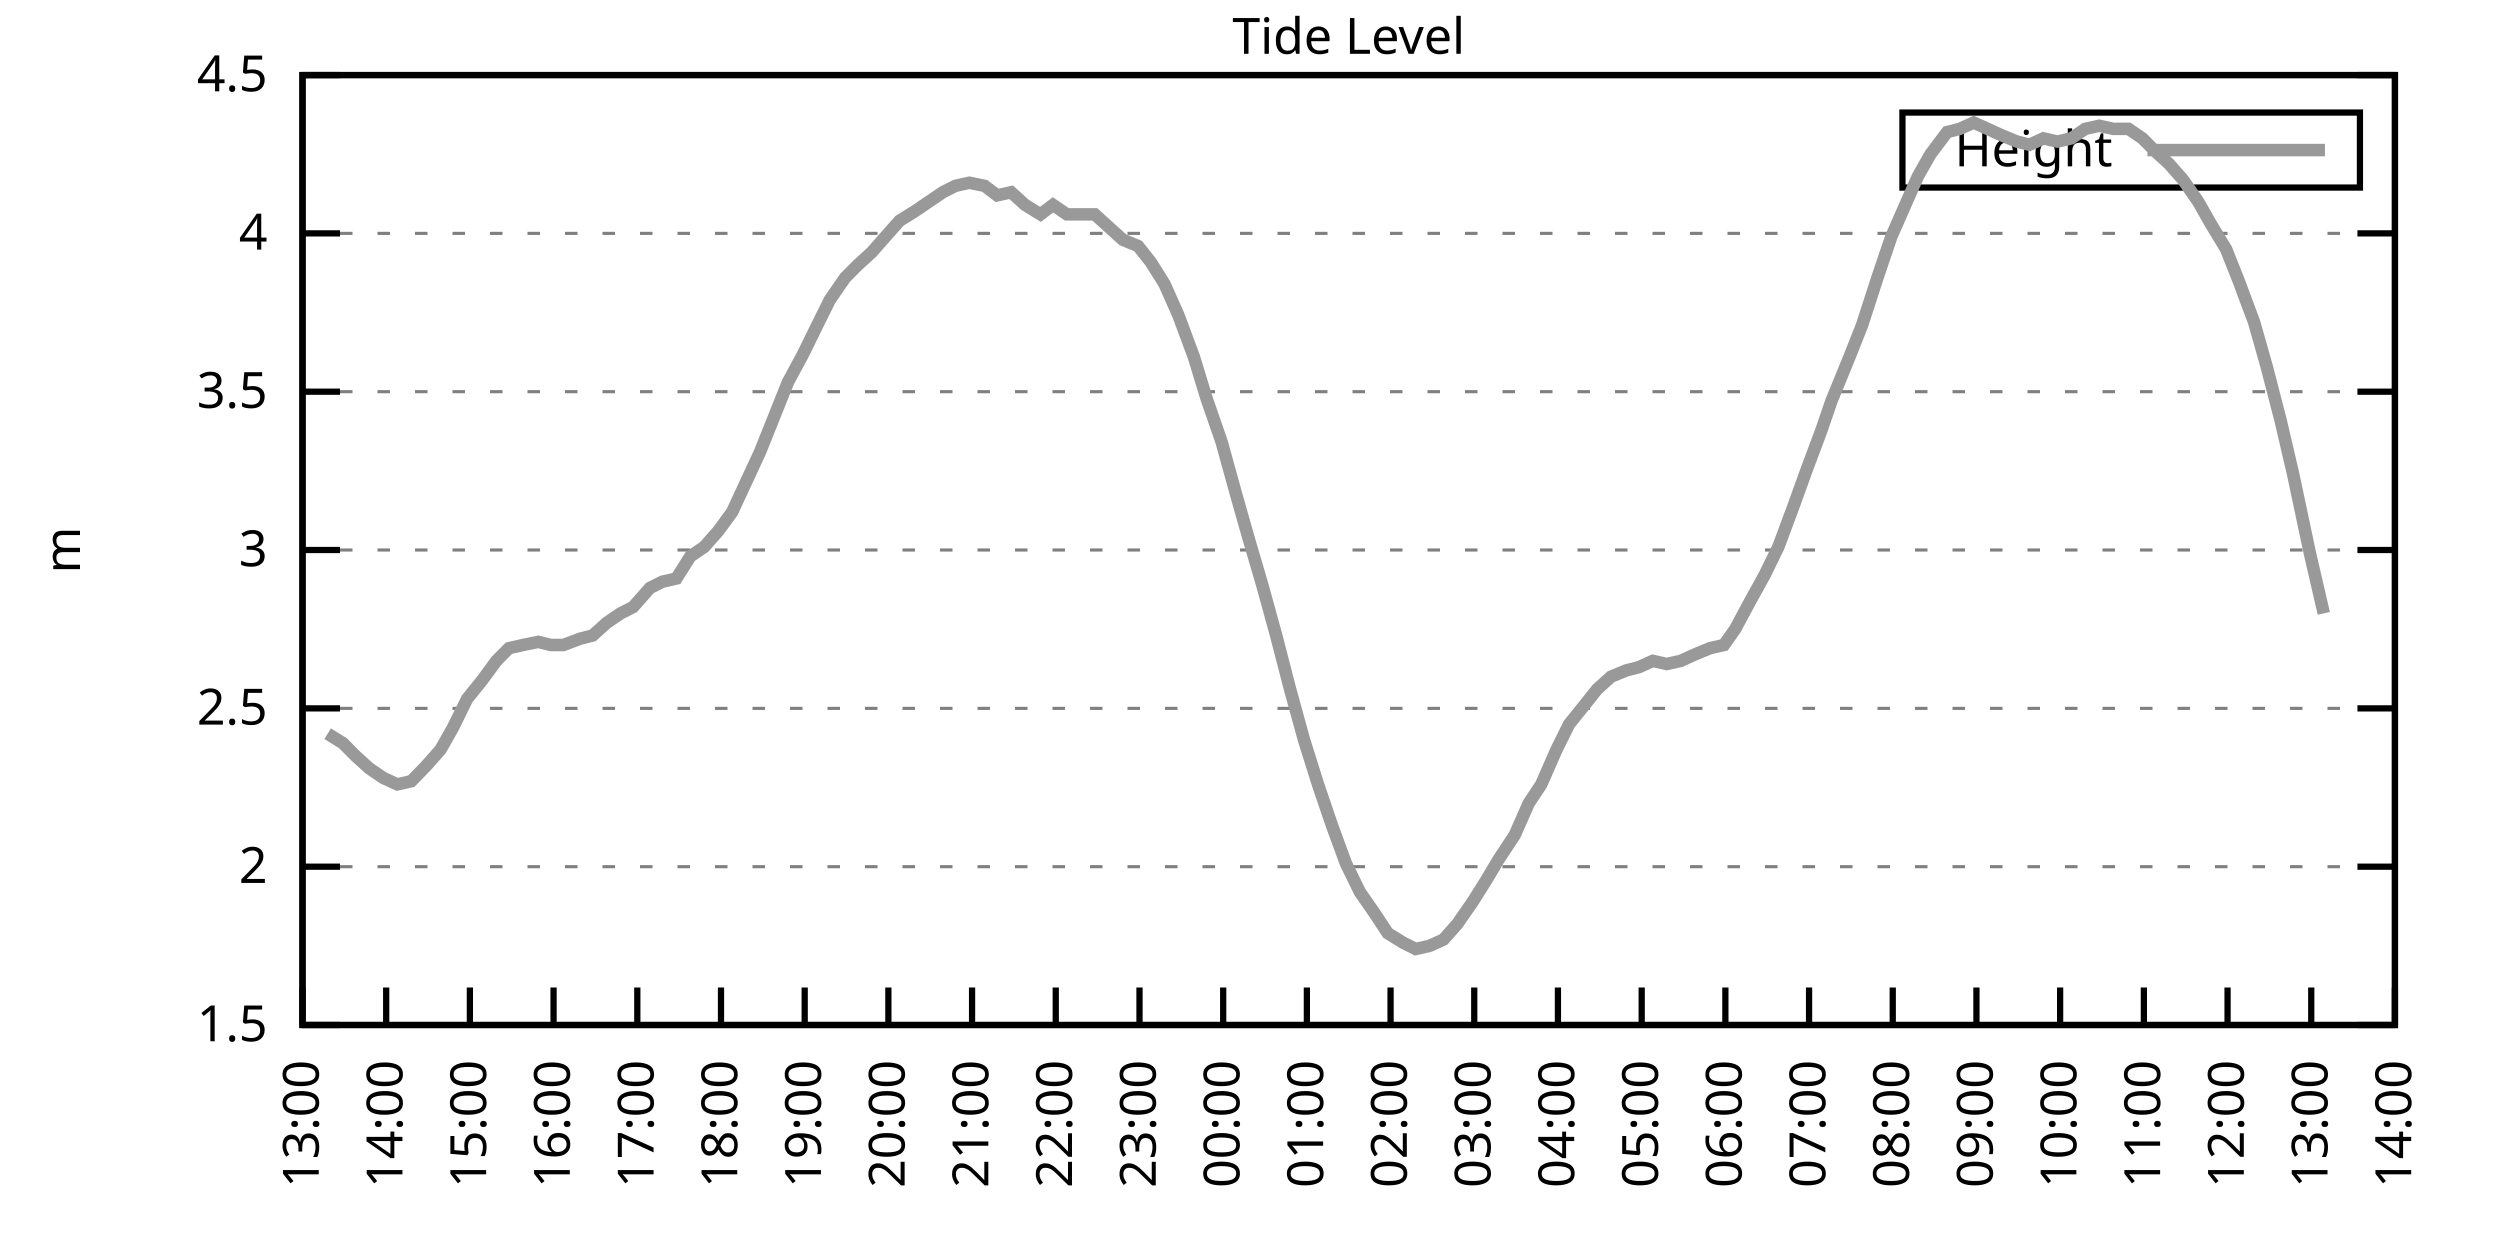
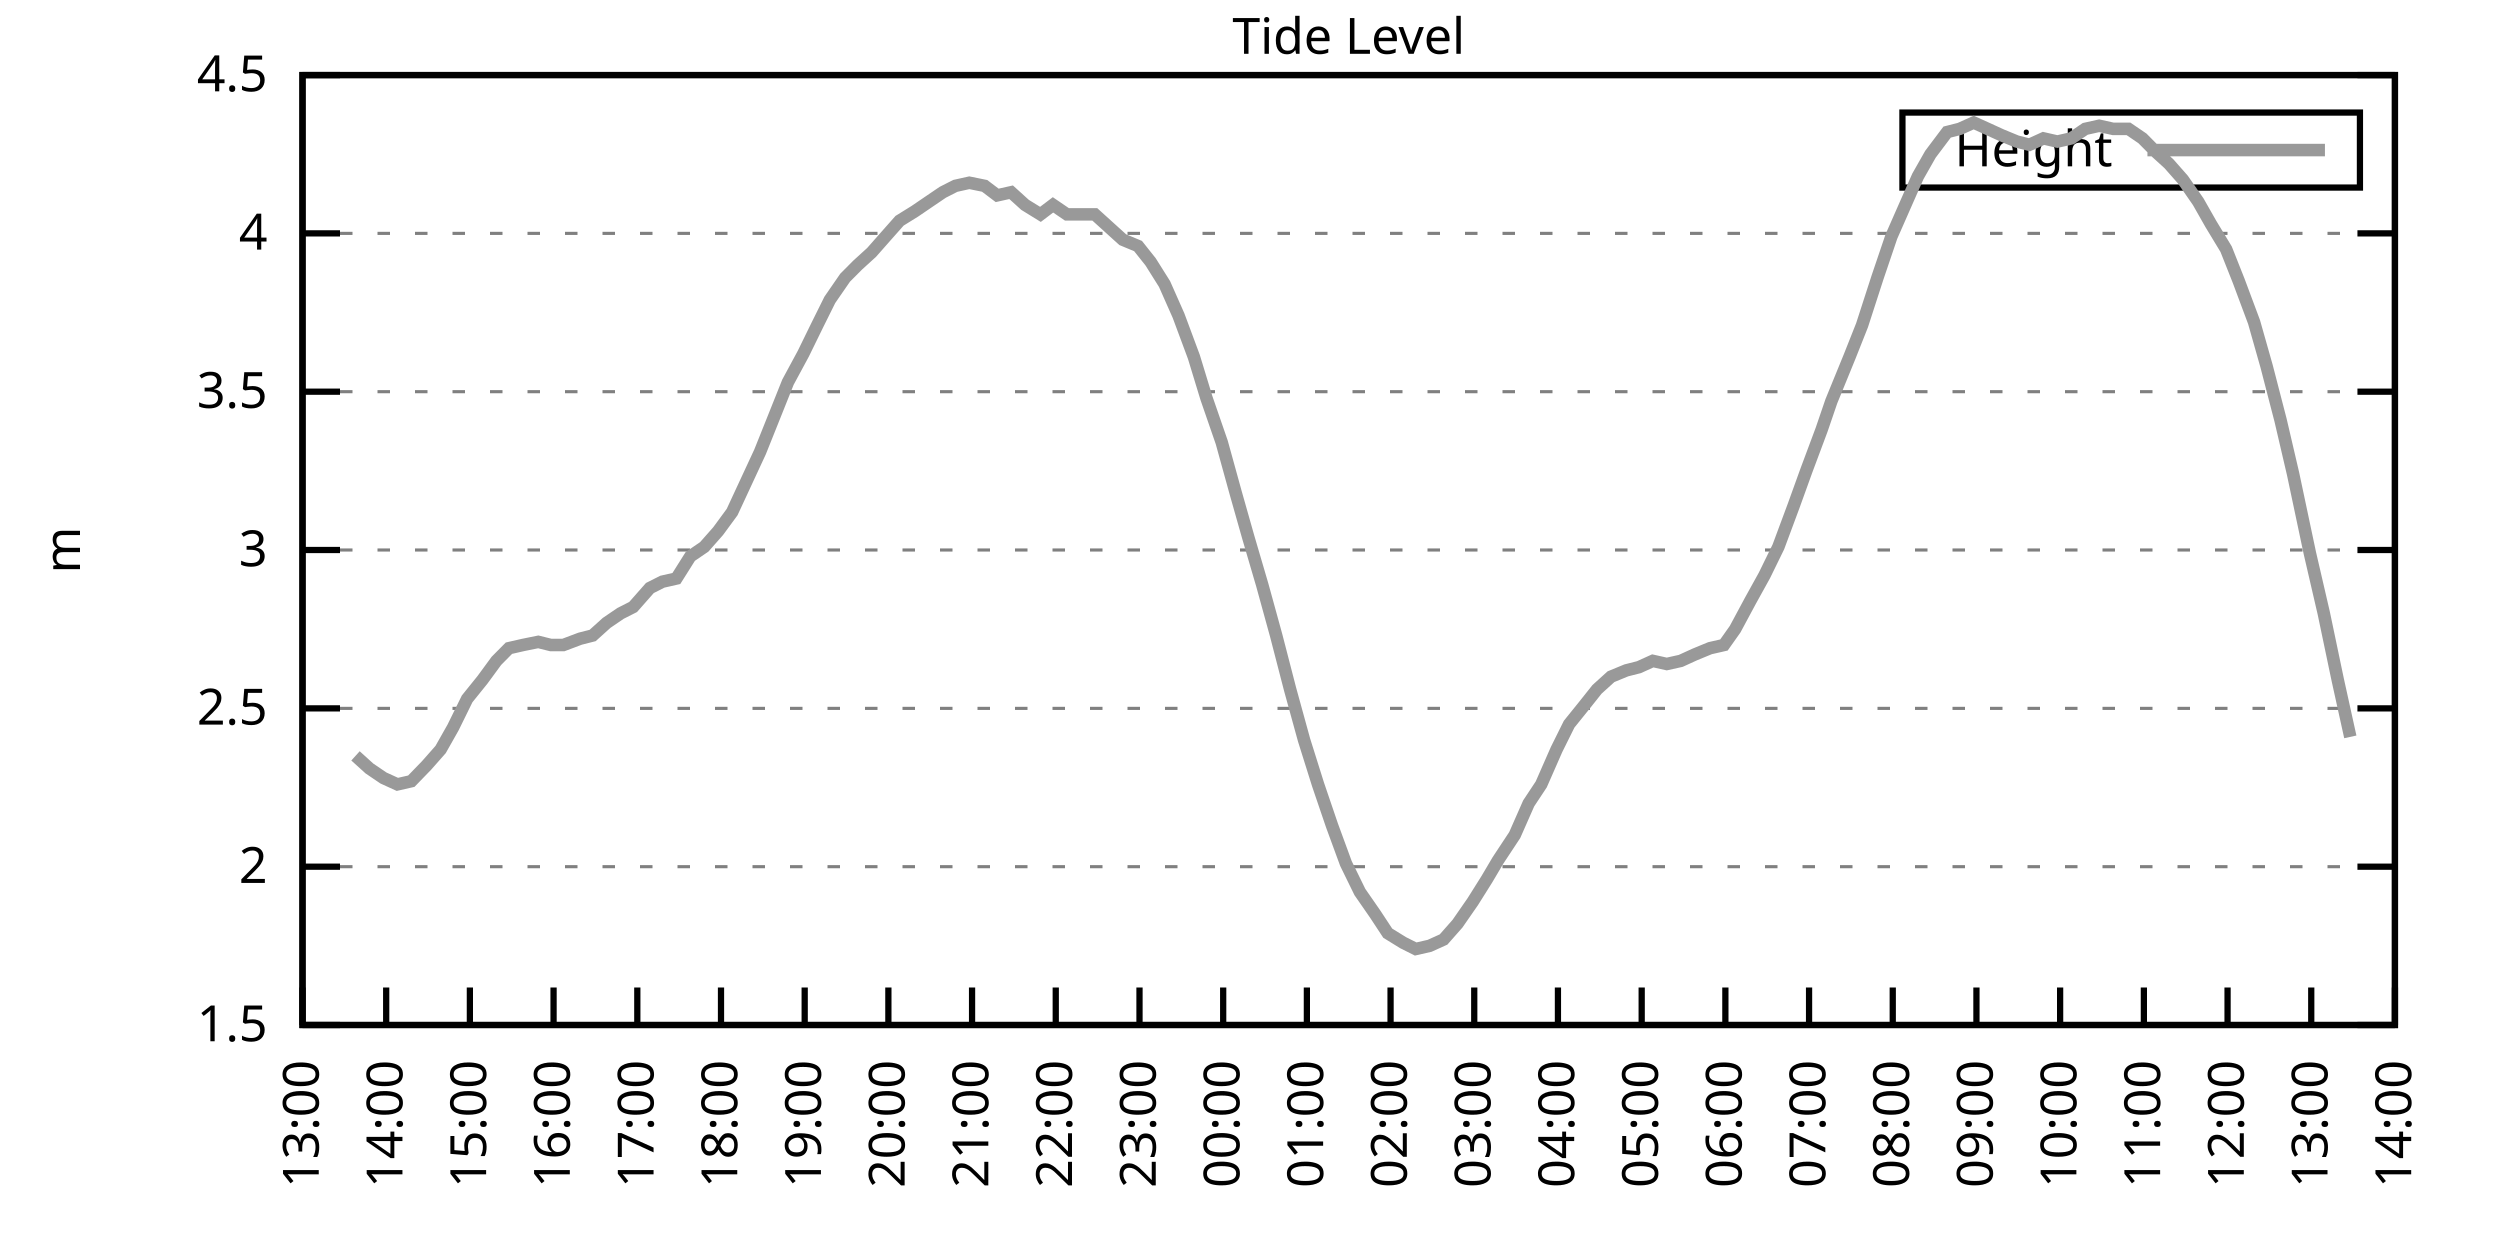
<svg xmlns="http://www.w3.org/2000/svg" xmlns:xlink="http://www.w3.org/1999/xlink" width="400" height="200" viewBox="0 0 400 200">
  <g id="gnuplot_canvas">
    <rect x="0" y="0" width="400" height="200" fill="none" />
    <defs>
      <circle id="gpDot" r="0.5" stroke-width="0.5" stroke="currentColor" />
      <path id="gpPt0" stroke-width="0.333" stroke="currentColor" d="M-1,0 h2 M0,-1 v2" />
      <path id="gpPt1" stroke-width="0.333" stroke="currentColor" d="M-1,-1 L1,1 M1,-1 L-1,1" />
      <path id="gpPt2" stroke-width="0.333" stroke="currentColor" d="M-1,0 L1,0 M0,-1 L0,1 M-1,-1 L1,1 M-1,1 L1,-1" />
      <rect id="gpPt3" stroke-width="0.333" stroke="currentColor" x="-1" y="-1" width="2" height="2" />
      <rect id="gpPt4" stroke-width="0.333" stroke="currentColor" fill="currentColor" x="-1" y="-1" width="2" height="2" />
      <circle id="gpPt5" stroke-width="0.333" stroke="currentColor" cx="0" cy="0" r="1" />
      <use xlink:href="#gpPt5" id="gpPt6" fill="currentColor" stroke="none" />
      <path id="gpPt7" stroke-width="0.333" stroke="currentColor" d="M0,-1.33 L-1.33,0.67 L1.33,0.67 z" />
      <use xlink:href="#gpPt7" id="gpPt8" fill="currentColor" stroke="none" />
      <use xlink:href="#gpPt7" id="gpPt9" stroke="currentColor" transform="rotate(180)" />
      <use xlink:href="#gpPt9" id="gpPt10" fill="currentColor" stroke="none" />
      <use xlink:href="#gpPt3" id="gpPt11" stroke="currentColor" transform="rotate(45)" />
      <use xlink:href="#gpPt11" id="gpPt12" fill="currentColor" stroke="none" />
      <path id="gpPt13" stroke-width="0.333" stroke="currentColor" d="M0,1.330 L1.265,0.411 L0.782,-1.067 L-0.782,-1.076 L-1.265,0.411 z" />
      <use xlink:href="#gpPt13" id="gpPt14" fill="currentColor" stroke="none" />
      <filter id="textbox" filterUnits="objectBoundingBox" x="0" y="0" height="1" width="1">
        <feFlood flood-color="white" flood-opacity="1" result="bgnd" />
        <feComposite in="SourceGraphic" in2="bgnd" operator="atop" />
      </filter>
      <filter id="greybox" filterUnits="objectBoundingBox" x="0" y="0" height="1" width="1">
        <feFlood flood-color="lightgrey" flood-opacity="1" result="grey" />
        <feComposite in="SourceGraphic" in2="grey" operator="atop" />
      </filter>
    </defs>
    <g fill="none" color="white" stroke="currentColor" stroke-width="1.00" stroke-linecap="butt" stroke-linejoin="miter">
</g>
    <g fill="none" color="black" stroke="currentColor" stroke-width="1.00" stroke-linecap="butt" stroke-linejoin="miter">
      <g stroke="none" shape-rendering="crispEdges">
        <polygon fill="rgb(255, 255, 255)" points="48.40,164.00 383.18,164.00 383.18,12.02 48.40,12.02 " />
      </g>
    </g>
    <g fill="none" color="black" stroke="currentColor" stroke-width="1.00" stroke-linecap="butt" stroke-linejoin="miter">
</g>
    <g fill="none" color="black" stroke="black" stroke-width="0.50" stroke-linecap="butt" stroke-linejoin="miter">
</g>
    <g fill="none" color="gray" stroke="currentColor" stroke-width="0.50" stroke-linecap="butt" stroke-linejoin="miter">
      <path stroke="gray" stroke-dasharray="2,4" class="gridline" d="M48.40,164.00 L383.19,164.00  " />
    </g>
    <g fill="none" color="gray" stroke="gray" stroke-width="1.00" stroke-linecap="butt" stroke-linejoin="miter">
</g>
    <g fill="none" color="black" stroke="currentColor" stroke-width="1.00" stroke-linecap="butt" stroke-linejoin="miter">
      <path stroke="black" d="M48.40,164.00 L54.40,164.00 M383.19,164.00 L377.19,164.00  " />
      <g transform="translate(42.80,166.60)" stroke="none" fill="black" font-family="Sans" font-size="8.00" text-anchor="end">
        <text>
          <tspan font-family="Sans"> 1.5</tspan>
        </text>
      </g>
    </g>
    <g fill="none" color="black" stroke="currentColor" stroke-width="1.00" stroke-linecap="butt" stroke-linejoin="miter">
</g>
    <g fill="none" color="black" stroke="black" stroke-width="0.50" stroke-linecap="butt" stroke-linejoin="miter">
</g>
    <g fill="none" color="gray" stroke="currentColor" stroke-width="0.50" stroke-linecap="butt" stroke-linejoin="miter">
      <path stroke="gray" stroke-dasharray="2,4" class="gridline" d="M48.40,138.67 L383.19,138.67  " />
    </g>
    <g fill="none" color="gray" stroke="gray" stroke-width="1.00" stroke-linecap="butt" stroke-linejoin="miter">
</g>
    <g fill="none" color="black" stroke="currentColor" stroke-width="1.00" stroke-linecap="butt" stroke-linejoin="miter">
      <path stroke="black" d="M48.40,138.67 L54.40,138.67 M383.19,138.67 L377.19,138.67  " />
      <g transform="translate(42.80,141.27)" stroke="none" fill="black" font-family="Sans" font-size="8.00" text-anchor="end">
        <text>
          <tspan font-family="Sans"> 2</tspan>
        </text>
      </g>
    </g>
    <g fill="none" color="black" stroke="currentColor" stroke-width="1.00" stroke-linecap="butt" stroke-linejoin="miter">
</g>
    <g fill="none" color="black" stroke="black" stroke-width="0.50" stroke-linecap="butt" stroke-linejoin="miter">
</g>
    <g fill="none" color="gray" stroke="currentColor" stroke-width="0.50" stroke-linecap="butt" stroke-linejoin="miter">
      <path stroke="gray" stroke-dasharray="2,4" class="gridline" d="M48.40,113.34 L383.19,113.34  " />
    </g>
    <g fill="none" color="gray" stroke="gray" stroke-width="1.00" stroke-linecap="butt" stroke-linejoin="miter">
</g>
    <g fill="none" color="black" stroke="currentColor" stroke-width="1.00" stroke-linecap="butt" stroke-linejoin="miter">
      <path stroke="black" d="M48.40,113.34 L54.40,113.34 M383.19,113.34 L377.19,113.34  " />
      <g transform="translate(42.80,115.94)" stroke="none" fill="black" font-family="Sans" font-size="8.00" text-anchor="end">
        <text>
          <tspan font-family="Sans"> 2.5</tspan>
        </text>
      </g>
    </g>
    <g fill="none" color="black" stroke="currentColor" stroke-width="1.00" stroke-linecap="butt" stroke-linejoin="miter">
</g>
    <g fill="none" color="black" stroke="black" stroke-width="0.50" stroke-linecap="butt" stroke-linejoin="miter">
</g>
    <g fill="none" color="gray" stroke="currentColor" stroke-width="0.50" stroke-linecap="butt" stroke-linejoin="miter">
      <path stroke="gray" stroke-dasharray="2,4" class="gridline" d="M48.40,88.00 L383.19,88.00  " />
    </g>
    <g fill="none" color="gray" stroke="gray" stroke-width="1.00" stroke-linecap="butt" stroke-linejoin="miter">
</g>
    <g fill="none" color="black" stroke="currentColor" stroke-width="1.00" stroke-linecap="butt" stroke-linejoin="miter">
      <path stroke="black" d="M48.40,88.00 L54.40,88.00 M383.19,88.00 L377.19,88.00  " />
      <g transform="translate(42.80,90.60)" stroke="none" fill="black" font-family="Sans" font-size="8.00" text-anchor="end">
        <text>
          <tspan font-family="Sans"> 3</tspan>
        </text>
      </g>
    </g>
    <g fill="none" color="black" stroke="currentColor" stroke-width="1.00" stroke-linecap="butt" stroke-linejoin="miter">
</g>
    <g fill="none" color="black" stroke="black" stroke-width="0.50" stroke-linecap="butt" stroke-linejoin="miter">
</g>
    <g fill="none" color="gray" stroke="currentColor" stroke-width="0.50" stroke-linecap="butt" stroke-linejoin="miter">
      <path stroke="gray" stroke-dasharray="2,4" class="gridline" d="M48.40,62.67 L383.19,62.67  " />
    </g>
    <g fill="none" color="gray" stroke="gray" stroke-width="1.00" stroke-linecap="butt" stroke-linejoin="miter">
</g>
    <g fill="none" color="black" stroke="currentColor" stroke-width="1.00" stroke-linecap="butt" stroke-linejoin="miter">
      <path stroke="black" d="M48.40,62.67 L54.40,62.67 M383.19,62.67 L377.19,62.67  " />
      <g transform="translate(42.80,65.27)" stroke="none" fill="black" font-family="Sans" font-size="8.00" text-anchor="end">
        <text>
          <tspan font-family="Sans"> 3.5</tspan>
        </text>
      </g>
    </g>
    <g fill="none" color="black" stroke="currentColor" stroke-width="1.00" stroke-linecap="butt" stroke-linejoin="miter">
</g>
    <g fill="none" color="black" stroke="black" stroke-width="0.50" stroke-linecap="butt" stroke-linejoin="miter">
</g>
    <g fill="none" color="gray" stroke="currentColor" stroke-width="0.50" stroke-linecap="butt" stroke-linejoin="miter">
      <path stroke="gray" stroke-dasharray="2,4" class="gridline" d="M48.40,37.34 L383.19,37.34  " />
    </g>
    <g fill="none" color="gray" stroke="gray" stroke-width="1.00" stroke-linecap="butt" stroke-linejoin="miter">
</g>
    <g fill="none" color="black" stroke="currentColor" stroke-width="1.00" stroke-linecap="butt" stroke-linejoin="miter">
      <path stroke="black" d="M48.40,37.34 L54.40,37.34 M383.19,37.34 L377.19,37.34  " />
      <g transform="translate(42.80,39.94)" stroke="none" fill="black" font-family="Sans" font-size="8.00" text-anchor="end">
        <text>
          <tspan font-family="Sans"> 4</tspan>
        </text>
      </g>
    </g>
    <g fill="none" color="black" stroke="currentColor" stroke-width="1.00" stroke-linecap="butt" stroke-linejoin="miter">
</g>
    <g fill="none" color="black" stroke="black" stroke-width="0.50" stroke-linecap="butt" stroke-linejoin="miter">
</g>
    <g fill="none" color="gray" stroke="currentColor" stroke-width="0.50" stroke-linecap="butt" stroke-linejoin="miter">
      <path stroke="gray" stroke-dasharray="2,4" class="gridline" d="M48.40,12.01 L383.19,12.01  " />
    </g>
    <g fill="none" color="gray" stroke="gray" stroke-width="1.00" stroke-linecap="butt" stroke-linejoin="miter">
</g>
    <g fill="none" color="black" stroke="currentColor" stroke-width="1.00" stroke-linecap="butt" stroke-linejoin="miter">
      <path stroke="black" d="M48.40,12.01 L54.40,12.01 M383.19,12.01 L377.19,12.01  " />
      <g transform="translate(42.80,14.61)" stroke="none" fill="black" font-family="Sans" font-size="8.00" text-anchor="end">
        <text>
          <tspan font-family="Sans"> 4.5</tspan>
        </text>
      </g>
    </g>
    <g fill="none" color="black" stroke="currentColor" stroke-width="1.00" stroke-linecap="butt" stroke-linejoin="miter">
      <path stroke="black" d="M48.40,164.00 L48.40,158.00  " />
      <g transform="translate(51.00,169.60) rotate(270.00)" stroke="none" fill="black" font-family="Sans" font-size="8.00" text-anchor="end">
        <text>
          <tspan font-family="Sans">13:00</tspan>
        </text>
      </g>
    </g>
    <g fill="none" color="black" stroke="currentColor" stroke-width="1.00" stroke-linecap="butt" stroke-linejoin="miter">
      <path stroke="black" d="M61.79,164.00 L61.79,158.00  " />
      <g transform="translate(64.39,169.60) rotate(270.00)" stroke="none" fill="black" font-family="Sans" font-size="8.00" text-anchor="end">
        <text>
          <tspan font-family="Sans">14:00</tspan>
        </text>
      </g>
    </g>
    <g fill="none" color="black" stroke="currentColor" stroke-width="1.00" stroke-linecap="butt" stroke-linejoin="miter">
      <path stroke="black" d="M75.18,164.00 L75.18,158.00  " />
      <g transform="translate(77.78,169.60) rotate(270.00)" stroke="none" fill="black" font-family="Sans" font-size="8.00" text-anchor="end">
        <text>
          <tspan font-family="Sans">15:00</tspan>
        </text>
      </g>
    </g>
    <g fill="none" color="black" stroke="currentColor" stroke-width="1.00" stroke-linecap="butt" stroke-linejoin="miter">
      <path stroke="black" d="M88.57,164.00 L88.57,158.00  " />
      <g transform="translate(91.17,169.60) rotate(270.00)" stroke="none" fill="black" font-family="Sans" font-size="8.00" text-anchor="end">
        <text>
          <tspan font-family="Sans">16:00</tspan>
        </text>
      </g>
    </g>
    <g fill="none" color="black" stroke="currentColor" stroke-width="1.00" stroke-linecap="butt" stroke-linejoin="miter">
      <path stroke="black" d="M101.97,164.00 L101.97,158.00  " />
      <g transform="translate(104.57,169.60) rotate(270.00)" stroke="none" fill="black" font-family="Sans" font-size="8.00" text-anchor="end">
        <text>
          <tspan font-family="Sans">17:00</tspan>
        </text>
      </g>
    </g>
    <g fill="none" color="black" stroke="currentColor" stroke-width="1.00" stroke-linecap="butt" stroke-linejoin="miter">
      <path stroke="black" d="M115.36,164.00 L115.36,158.00  " />
      <g transform="translate(117.96,169.60) rotate(270.00)" stroke="none" fill="black" font-family="Sans" font-size="8.00" text-anchor="end">
        <text>
          <tspan font-family="Sans">18:00</tspan>
        </text>
      </g>
    </g>
    <g fill="none" color="black" stroke="currentColor" stroke-width="1.00" stroke-linecap="butt" stroke-linejoin="miter">
      <path stroke="black" d="M128.75,164.00 L128.75,158.00  " />
      <g transform="translate(131.35,169.60) rotate(270.00)" stroke="none" fill="black" font-family="Sans" font-size="8.00" text-anchor="end">
        <text>
          <tspan font-family="Sans">19:00</tspan>
        </text>
      </g>
    </g>
    <g fill="none" color="black" stroke="currentColor" stroke-width="1.00" stroke-linecap="butt" stroke-linejoin="miter">
      <path stroke="black" d="M142.14,164.00 L142.14,158.00  " />
      <g transform="translate(144.74,169.60) rotate(270.00)" stroke="none" fill="black" font-family="Sans" font-size="8.00" text-anchor="end">
        <text>
          <tspan font-family="Sans">20:00</tspan>
        </text>
      </g>
    </g>
    <g fill="none" color="black" stroke="currentColor" stroke-width="1.00" stroke-linecap="butt" stroke-linejoin="miter">
      <path stroke="black" d="M155.53,164.00 L155.53,158.00  " />
      <g transform="translate(158.13,169.60) rotate(270.00)" stroke="none" fill="black" font-family="Sans" font-size="8.00" text-anchor="end">
        <text>
          <tspan font-family="Sans">21:00</tspan>
        </text>
      </g>
    </g>
    <g fill="none" color="black" stroke="currentColor" stroke-width="1.00" stroke-linecap="butt" stroke-linejoin="miter">
      <path stroke="black" d="M168.92,164.00 L168.92,158.00  " />
      <g transform="translate(171.52,169.60) rotate(270.00)" stroke="none" fill="black" font-family="Sans" font-size="8.00" text-anchor="end">
        <text>
          <tspan font-family="Sans">22:00</tspan>
        </text>
      </g>
    </g>
    <g fill="none" color="black" stroke="currentColor" stroke-width="1.00" stroke-linecap="butt" stroke-linejoin="miter">
      <path stroke="black" d="M182.32,164.00 L182.32,158.00  " />
      <g transform="translate(184.92,169.60) rotate(270.00)" stroke="none" fill="black" font-family="Sans" font-size="8.00" text-anchor="end">
        <text>
          <tspan font-family="Sans">23:00</tspan>
        </text>
      </g>
    </g>
    <g fill="none" color="black" stroke="currentColor" stroke-width="1.00" stroke-linecap="butt" stroke-linejoin="miter">
      <path stroke="black" d="M195.71,164.00 L195.71,158.00  " />
      <g transform="translate(198.31,169.60) rotate(270.00)" stroke="none" fill="black" font-family="Sans" font-size="8.00" text-anchor="end">
        <text>
          <tspan font-family="Sans">00:00</tspan>
        </text>
      </g>
    </g>
    <g fill="none" color="black" stroke="currentColor" stroke-width="1.00" stroke-linecap="butt" stroke-linejoin="miter">
      <path stroke="black" d="M209.10,164.00 L209.10,158.00  " />
      <g transform="translate(211.70,169.60) rotate(270.00)" stroke="none" fill="black" font-family="Sans" font-size="8.00" text-anchor="end">
        <text>
          <tspan font-family="Sans">01:00</tspan>
        </text>
      </g>
    </g>
    <g fill="none" color="black" stroke="currentColor" stroke-width="1.00" stroke-linecap="butt" stroke-linejoin="miter">
      <path stroke="black" d="M222.49,164.00 L222.49,158.00  " />
      <g transform="translate(225.09,169.60) rotate(270.00)" stroke="none" fill="black" font-family="Sans" font-size="8.00" text-anchor="end">
        <text>
          <tspan font-family="Sans">02:00</tspan>
        </text>
      </g>
    </g>
    <g fill="none" color="black" stroke="currentColor" stroke-width="1.00" stroke-linecap="butt" stroke-linejoin="miter">
      <path stroke="black" d="M235.88,164.00 L235.88,158.00  " />
      <g transform="translate(238.48,169.60) rotate(270.00)" stroke="none" fill="black" font-family="Sans" font-size="8.00" text-anchor="end">
        <text>
          <tspan font-family="Sans">03:00</tspan>
        </text>
      </g>
    </g>
    <g fill="none" color="black" stroke="currentColor" stroke-width="1.00" stroke-linecap="butt" stroke-linejoin="miter">
      <path stroke="black" d="M249.27,164.00 L249.27,158.00  " />
      <g transform="translate(251.87,169.60) rotate(270.00)" stroke="none" fill="black" font-family="Sans" font-size="8.00" text-anchor="end">
        <text>
          <tspan font-family="Sans">04:00</tspan>
        </text>
      </g>
    </g>
    <g fill="none" color="black" stroke="currentColor" stroke-width="1.00" stroke-linecap="butt" stroke-linejoin="miter">
      <path stroke="black" d="M262.67,164.00 L262.67,158.00  " />
      <g transform="translate(265.27,169.60) rotate(270.00)" stroke="none" fill="black" font-family="Sans" font-size="8.00" text-anchor="end">
        <text>
          <tspan font-family="Sans">05:00</tspan>
        </text>
      </g>
    </g>
    <g fill="none" color="black" stroke="currentColor" stroke-width="1.00" stroke-linecap="butt" stroke-linejoin="miter">
      <path stroke="black" d="M276.06,164.00 L276.06,158.00  " />
      <g transform="translate(278.66,169.60) rotate(270.00)" stroke="none" fill="black" font-family="Sans" font-size="8.00" text-anchor="end">
        <text>
          <tspan font-family="Sans">06:00</tspan>
        </text>
      </g>
    </g>
    <g fill="none" color="black" stroke="currentColor" stroke-width="1.00" stroke-linecap="butt" stroke-linejoin="miter">
      <path stroke="black" d="M289.45,164.00 L289.45,158.00  " />
      <g transform="translate(292.05,169.60) rotate(270.00)" stroke="none" fill="black" font-family="Sans" font-size="8.00" text-anchor="end">
        <text>
          <tspan font-family="Sans">07:00</tspan>
        </text>
      </g>
    </g>
    <g fill="none" color="black" stroke="currentColor" stroke-width="1.00" stroke-linecap="butt" stroke-linejoin="miter">
      <path stroke="black" d="M302.84,164.00 L302.84,158.00  " />
      <g transform="translate(305.44,169.60) rotate(270.00)" stroke="none" fill="black" font-family="Sans" font-size="8.00" text-anchor="end">
        <text>
          <tspan font-family="Sans">08:00</tspan>
        </text>
      </g>
    </g>
    <g fill="none" color="black" stroke="currentColor" stroke-width="1.00" stroke-linecap="butt" stroke-linejoin="miter">
      <path stroke="black" d="M316.23,164.00 L316.23,158.00  " />
      <g transform="translate(318.83,169.60) rotate(270.00)" stroke="none" fill="black" font-family="Sans" font-size="8.00" text-anchor="end">
        <text>
          <tspan font-family="Sans">09:00</tspan>
        </text>
      </g>
    </g>
    <g fill="none" color="black" stroke="currentColor" stroke-width="1.00" stroke-linecap="butt" stroke-linejoin="miter">
      <path stroke="black" d="M329.62,164.00 L329.62,158.00  " />
      <g transform="translate(332.22,169.60) rotate(270.00)" stroke="none" fill="black" font-family="Sans" font-size="8.00" text-anchor="end">
        <text>
          <tspan font-family="Sans">10:00</tspan>
        </text>
      </g>
    </g>
    <g fill="none" color="black" stroke="currentColor" stroke-width="1.00" stroke-linecap="butt" stroke-linejoin="miter">
      <path stroke="black" d="M343.02,164.00 L343.02,158.00  " />
      <g transform="translate(345.62,169.60) rotate(270.00)" stroke="none" fill="black" font-family="Sans" font-size="8.00" text-anchor="end">
        <text>
          <tspan font-family="Sans">11:00</tspan>
        </text>
      </g>
    </g>
    <g fill="none" color="black" stroke="currentColor" stroke-width="1.00" stroke-linecap="butt" stroke-linejoin="miter">
      <path stroke="black" d="M356.41,164.00 L356.41,158.00  " />
      <g transform="translate(359.01,169.60) rotate(270.00)" stroke="none" fill="black" font-family="Sans" font-size="8.00" text-anchor="end">
        <text>
          <tspan font-family="Sans">12:00</tspan>
        </text>
      </g>
    </g>
    <g fill="none" color="black" stroke="currentColor" stroke-width="1.00" stroke-linecap="butt" stroke-linejoin="miter">
      <path stroke="black" d="M369.80,164.00 L369.80,158.00  " />
      <g transform="translate(372.40,169.60) rotate(270.00)" stroke="none" fill="black" font-family="Sans" font-size="8.00" text-anchor="end">
        <text>
          <tspan font-family="Sans">13:00</tspan>
        </text>
      </g>
    </g>
    <g fill="none" color="black" stroke="currentColor" stroke-width="1.00" stroke-linecap="butt" stroke-linejoin="miter">
      <path stroke="black" d="M383.19,164.00 L383.19,158.00  " />
      <g transform="translate(385.79,169.60) rotate(270.00)" stroke="none" fill="black" font-family="Sans" font-size="8.00" text-anchor="end">
        <text>
          <tspan font-family="Sans">14:00</tspan>
        </text>
      </g>
    </g>
    <g fill="none" color="black" stroke="currentColor" stroke-width="1.00" stroke-linecap="butt" stroke-linejoin="miter">
</g>
    <g fill="none" color="black" stroke="currentColor" stroke-width="1.00" stroke-linecap="butt" stroke-linejoin="miter">
      <path stroke="black" d="M48.40,12.01 L48.40,164.00 L383.19,164.00 L383.19,12.01 L48.40,12.01 Z  " />
    </g>
    <g fill="none" color="black" stroke="currentColor" stroke-width="1.00" stroke-linecap="butt" stroke-linejoin="miter">
</g>
    <g fill="none" color="black" stroke="currentColor" stroke-width="1.00" stroke-linecap="butt" stroke-linejoin="miter">
      <path stroke="black" d="M304.39,30.01 L304.39,18.01 L377.59,18.01 L377.59,30.01 L304.39,30.01 Z  " />
    </g>
    <g id="Tide_level_plot_1">
      <g fill="none" color="white" stroke="black" stroke-width="2.00" stroke-linecap="butt" stroke-linejoin="miter">
</g>
      <g fill="none" color="black" stroke="currentColor" stroke-width="2.00" stroke-linecap="butt" stroke-linejoin="miter">
        <g transform="translate(337.99,26.61)" stroke="none" fill="black" font-family="Sans" font-size="8.00" text-anchor="end">
          <text>
            <tspan font-family="Sans">Height</tspan>
          </text>
        </g>
      </g>
      <g fill="none" color="black" stroke="currentColor" stroke-width="2.00" stroke-linecap="butt" stroke-linejoin="miter">
-         <path stroke="rgb(153, 153, 153)" d="M343.59,24.01 L371.99,24.01 M52.42,117.39 L54.87,118.91 L56.88,120.94 L59.11,122.96 L61.35,124.48 L63.58,125.50   L65.81,124.99 L68.26,122.46 L70.50,119.92 L72.50,116.38 L74.74,111.82 L77.19,108.78 L79.42,105.74 L81.43,103.71   L83.66,103.20 L86.12,102.70 L88.13,103.20 L90.14,103.20 L92.82,102.19 L94.82,101.68 L97.06,99.66 L99.29,98.14   L101.30,97.12 L103.98,94.08 L105.98,93.07 L108.22,92.56 L110.45,89.02 L112.68,87.50 L114.91,84.97 L117.14,81.93   L121.61,72.30 L123.84,66.73 L126.07,61.15 L128.53,56.59 L130.76,52.03 L132.77,47.98 L135.22,44.43 L137.23,42.41   L139.46,40.38 L141.69,37.85 L143.93,35.32 L146.38,33.80 L148.61,32.28 L150.85,30.76 L152.85,29.74 L155.09,29.24   L157.54,29.74 L159.55,31.26 L161.78,30.76 L164.01,32.78 L166.47,34.30 L168.48,32.78 L170.71,34.30 L173.17,34.30   L175.17,34.30 L177.41,36.33 L179.64,38.35 L182.09,39.37 L184.10,41.90 L186.33,45.45 L188.57,50.51 L191.02,57.10   L193.03,63.69 L195.48,70.78 L197.72,78.89 L199.73,85.98 L201.96,93.58 L204.19,101.68 L206.42,110.30 L208.65,118.40   L210.88,125.50 L213.12,132.08 L215.35,138.16 L217.58,142.72 L220.04,146.27 L222.04,149.31 L224.50,150.83 L226.51,151.84   L228.74,151.33 L230.97,150.32 L233.20,147.79 L235.66,144.24 L237.89,140.69 L239.68,137.66 L242.36,133.60 L244.59,128.54   L246.60,125.50 L249.05,119.92 L251.06,115.87 L253.51,112.83 L255.52,110.30 L257.76,108.27 L260.21,107.26 L262.22,106.75   L264.45,105.74 L266.68,106.24 L268.92,105.74 L271.15,104.72 L273.60,103.71 L275.83,103.20 L277.62,100.67 L280.07,96.11   L282.31,92.06 L284.54,87.50 L286.99,80.91 L289.00,75.34 L291.46,68.75 L293.02,64.19 L295.92,57.10 L297.93,52.03   L300.39,44.43 L302.62,37.85 L304.85,32.78 L306.86,28.22 L308.87,24.68 L311.54,21.13 L313.55,20.62 L315.79,19.61   L318.02,20.62 L320.25,21.64 L322.70,22.65 L324.71,23.16 L326.95,22.14 L329.18,22.65 L331.41,22.14 L333.64,20.62   L335.87,20.12 L338.10,20.62 L340.56,20.62 L342.79,22.14 L344.80,24.17 L347.03,26.20 L349.26,28.73 L351.72,32.28   L353.73,35.82 L356.18,39.87 L358.19,44.94 L360.65,51.53 L362.66,58.62 L364.89,67.23 L366.90,75.85 L369.58,88.51   L371.81,98.14  " />
+         <path stroke="rgb(153, 153, 153)" d="M343.59,24.01 L371.99,24.01 M56.88,120.94 L59.11,122.96 L61.35,124.48 L63.58,125.50 L65.81,124.99 L68.26,122.46   L70.50,119.92 L72.50,116.38 L74.74,111.82 L77.19,108.78 L79.42,105.74 L81.43,103.71 L83.66,103.20 L86.12,102.70   L88.13,103.20 L90.14,103.20 L92.82,102.19 L94.82,101.68 L97.06,99.66 L99.29,98.14 L101.30,97.12 L103.98,94.08   L105.98,93.07 L108.22,92.56 L110.45,89.02 L112.68,87.50 L114.91,84.97 L117.14,81.93 L121.61,72.30 L123.84,66.73   L126.07,61.15 L128.53,56.59 L130.76,52.03 L132.77,47.98 L135.22,44.43 L137.23,42.41 L139.46,40.38 L141.69,37.85   L143.93,35.32 L146.38,33.80 L148.61,32.28 L150.85,30.76 L152.85,29.74 L155.09,29.24 L157.54,29.74 L159.55,31.26   L161.78,30.76 L164.01,32.78 L166.47,34.30 L168.48,32.78 L170.71,34.30 L173.17,34.30 L175.17,34.30 L177.41,36.33   L179.64,38.35 L182.09,39.37 L184.10,41.90 L186.33,45.45 L188.57,50.51 L191.02,57.10 L193.03,63.69 L195.48,70.78   L197.72,78.89 L199.73,85.98 L201.96,93.58 L204.19,101.68 L206.42,110.30 L208.65,118.40 L210.88,125.50 L213.12,132.08   L215.35,138.16 L217.58,142.72 L220.04,146.27 L222.04,149.31 L224.50,150.83 L226.51,151.84 L228.74,151.33 L230.97,150.32   L233.20,147.79 L235.66,144.24 L237.89,140.69 L239.68,137.66 L242.36,133.60 L244.59,128.54 L246.60,125.50 L249.05,119.92   L251.06,115.87 L253.51,112.83 L255.52,110.30 L257.76,108.27 L260.21,107.26 L262.22,106.75 L264.45,105.74 L266.68,106.24   L268.92,105.74 L271.15,104.72 L273.60,103.71 L275.83,103.20 L277.62,100.67 L280.07,96.11 L282.31,92.06 L284.54,87.50   L286.99,80.91 L289.00,75.34 L291.46,68.75 L293.02,64.19 L295.92,57.10 L297.93,52.03 L300.39,44.43 L302.62,37.85   L304.85,32.78 L306.86,28.22 L308.87,24.68 L311.54,21.13 L313.55,20.62 L315.79,19.61 L318.02,20.62 L320.25,21.64   L322.70,22.65 L324.71,23.16 L326.95,22.14 L329.18,22.65 L331.41,22.14 L333.64,20.62 L335.87,20.12 L338.10,20.62   L340.56,20.62 L342.79,22.14 L344.80,24.17 L347.03,26.20 L349.26,28.73 L351.72,32.28 L353.73,35.82 L356.18,39.87   L358.19,44.94 L360.65,51.53 L362.66,58.62 L364.89,67.23 L366.90,75.85 L369.58,88.51 L371.81,98.14 L374.04,108.78   L376.05,117.90  " />
      </g>
    </g>
    <g fill="none" color="black" stroke="currentColor" stroke-width="2.00" stroke-linecap="butt" stroke-linejoin="miter">
</g>
    <g fill="none" color="black" stroke="black" stroke-width="1.00" stroke-linecap="butt" stroke-linejoin="miter">
</g>
    <g fill="none" color="black" stroke="currentColor" stroke-width="1.00" stroke-linecap="butt" stroke-linejoin="miter">
      <path stroke="black" d="M48.40,12.01 L48.40,164.00 L383.19,164.00 L383.19,12.01 L48.40,12.01 Z  " />
      <g transform="translate(12.80,88.01) rotate(270.00)" stroke="none" fill="black" font-family="Sans" font-size="8.00" text-anchor="middle">
        <text>
          <tspan font-family="Sans">m</tspan>
        </text>
      </g>
    </g>
    <g fill="none" color="black" stroke="currentColor" stroke-width="1.00" stroke-linecap="butt" stroke-linejoin="miter">
</g>
    <g fill="none" color="black" stroke="currentColor" stroke-width="1.00" stroke-linecap="butt" stroke-linejoin="miter">
      <g transform="translate(215.79,8.61)" stroke="none" fill="black" font-family="Sans" font-size="8.00" text-anchor="middle">
        <text>
          <tspan font-family="Sans">Tide Level</tspan>
        </text>
      </g>
    </g>
    <g fill="none" color="black" stroke="currentColor" stroke-width="1.00" stroke-linecap="butt" stroke-linejoin="miter">
</g>
  </g>
</svg>
